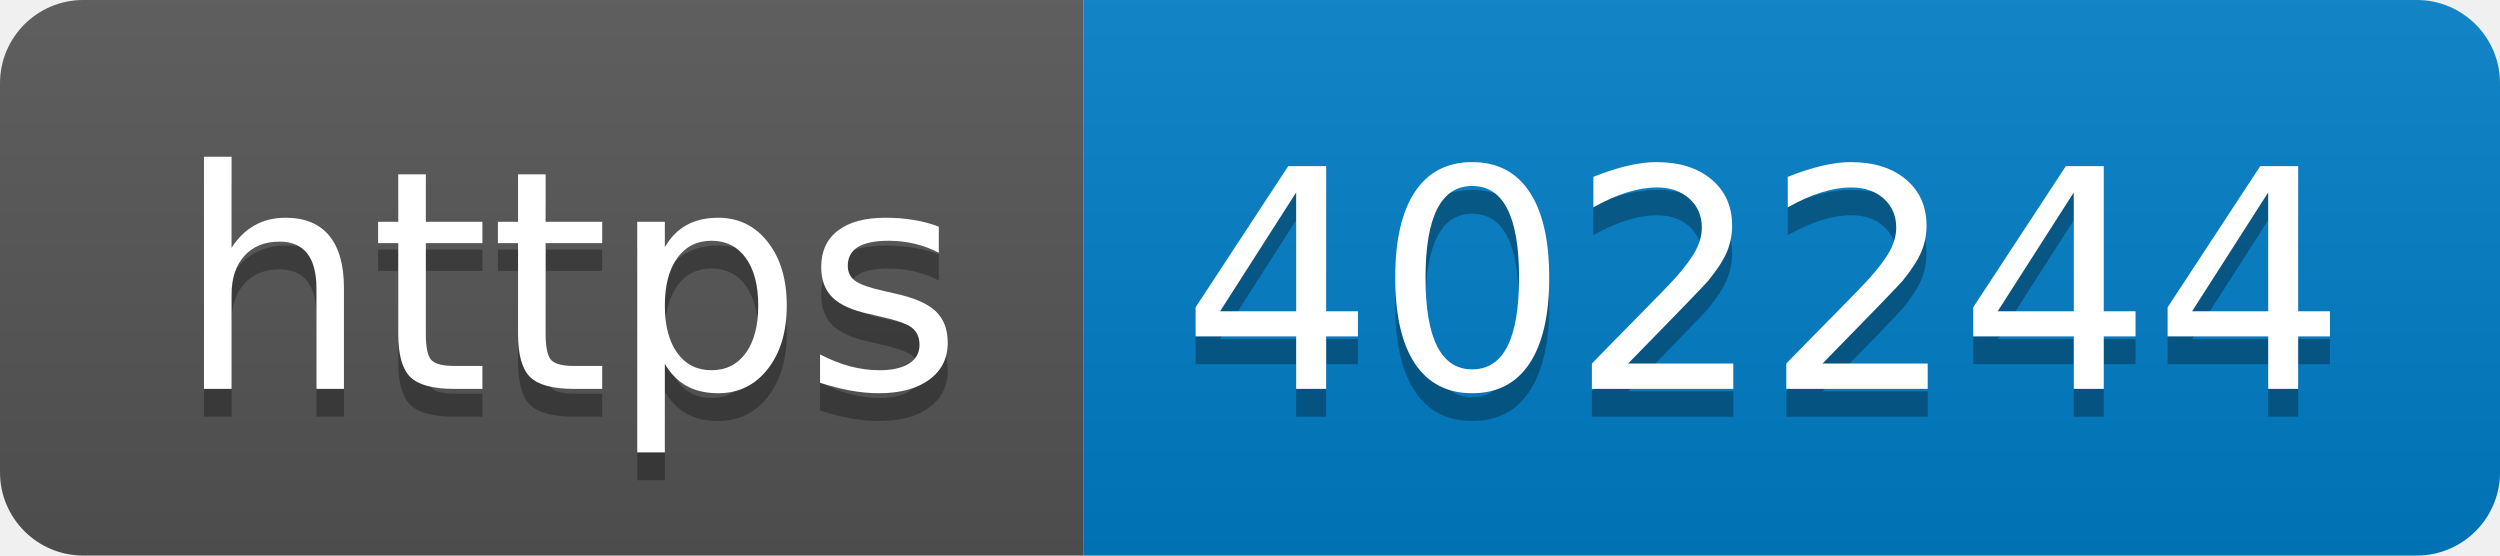
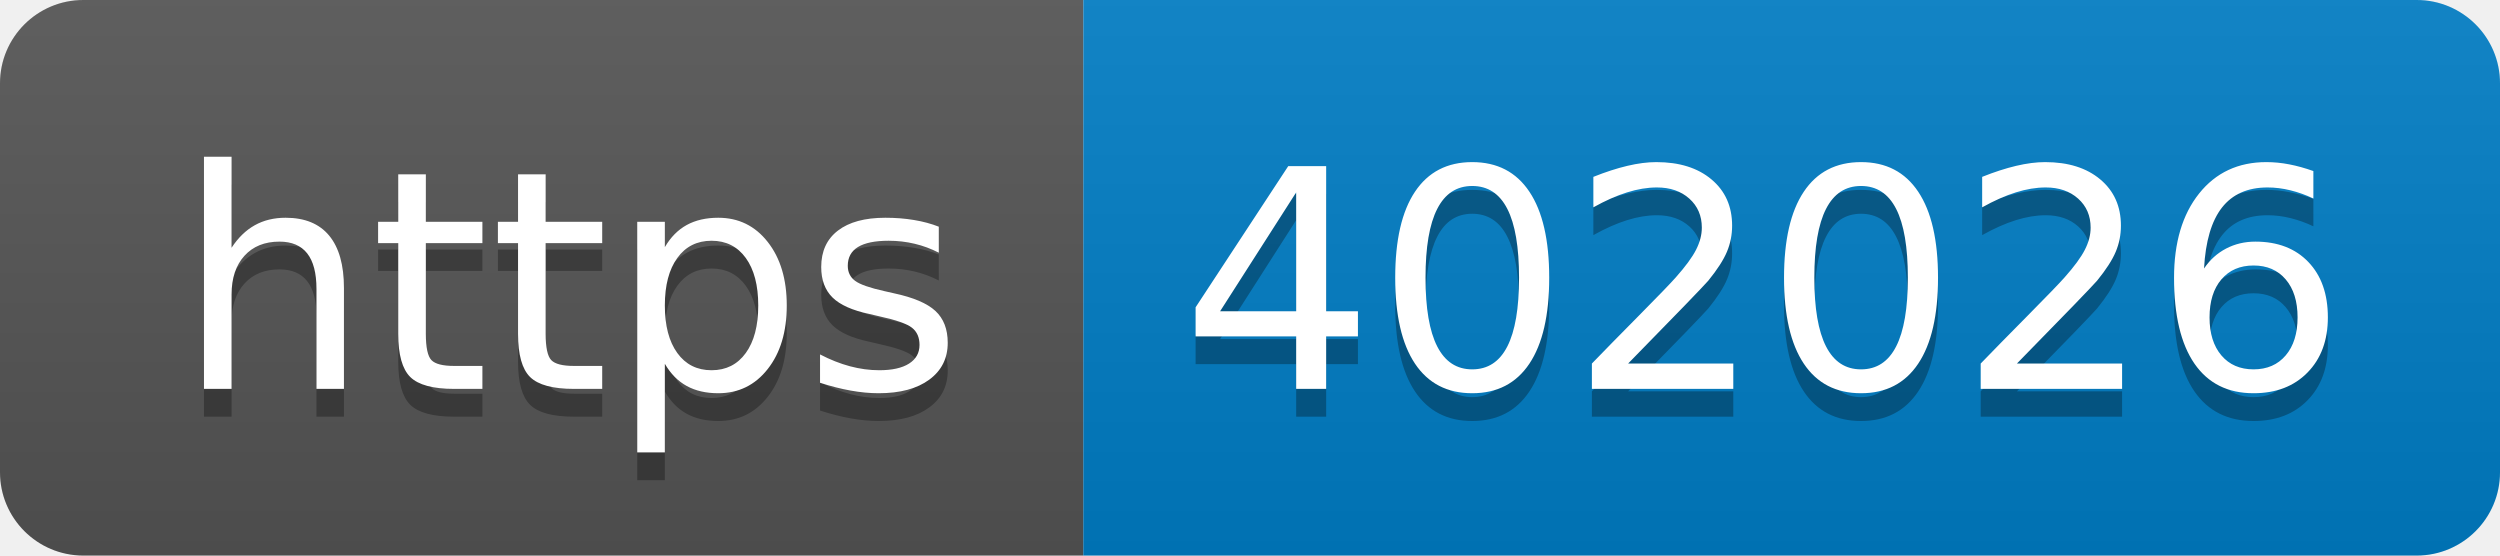
- <svg xmlns="http://www.w3.org/2000/svg" width="90" height="20" role="img" aria-label="https: 402244">
+ <svg xmlns="http://www.w3.org/2000/svg" width="90" height="20" role="img" aria-label="https: 402026">
  <linearGradient id="s" x2="0" y2="100%">
    <stop offset="0" stop-color="#bbb" stop-opacity=".1" />
    <stop offset="1" stop-opacity=".1" />
  </linearGradient>
  <clipPath id="r">
    <rect width="90" height="20" rx="3" fill="#fff" />
  </clipPath>
  <g clip-path="url(#r)">
    <rect width="39" height="20" fill="#555" />
    <rect x="39" width="51" height="20" fill="#007ec6" />
    <rect width="90" height="20" fill="url(#s)" />
  </g>
  <g fill="#fff" text-anchor="middle" font-family="Verdana,Geneva,DejaVu Sans,sans-serif" text-rendering="geometricPrecision" font-size="110">
    <text aria-hidden="true" x="205" y="150" fill="#010101" fill-opacity=".3" transform="scale(.1)" textLength="290">https</text>
    <text x="205" y="140" transform="scale(.1)" fill="#fff" textLength="290">https</text>
-     <text aria-hidden="true" x="635" y="150" fill="#010101" fill-opacity=".3" transform="scale(.1)" textLength="410">402244</text>
-     <text x="635" y="140" transform="scale(.1)" fill="#fff" textLength="410">402244</text>
+     <text aria-hidden="true" x="635" y="150" fill="#010101" fill-opacity=".3" transform="scale(.1)" textLength="410">402026</text>
+     <text x="635" y="140" transform="scale(.1)" fill="#fff" textLength="410">402026</text>
  </g>
</svg>
